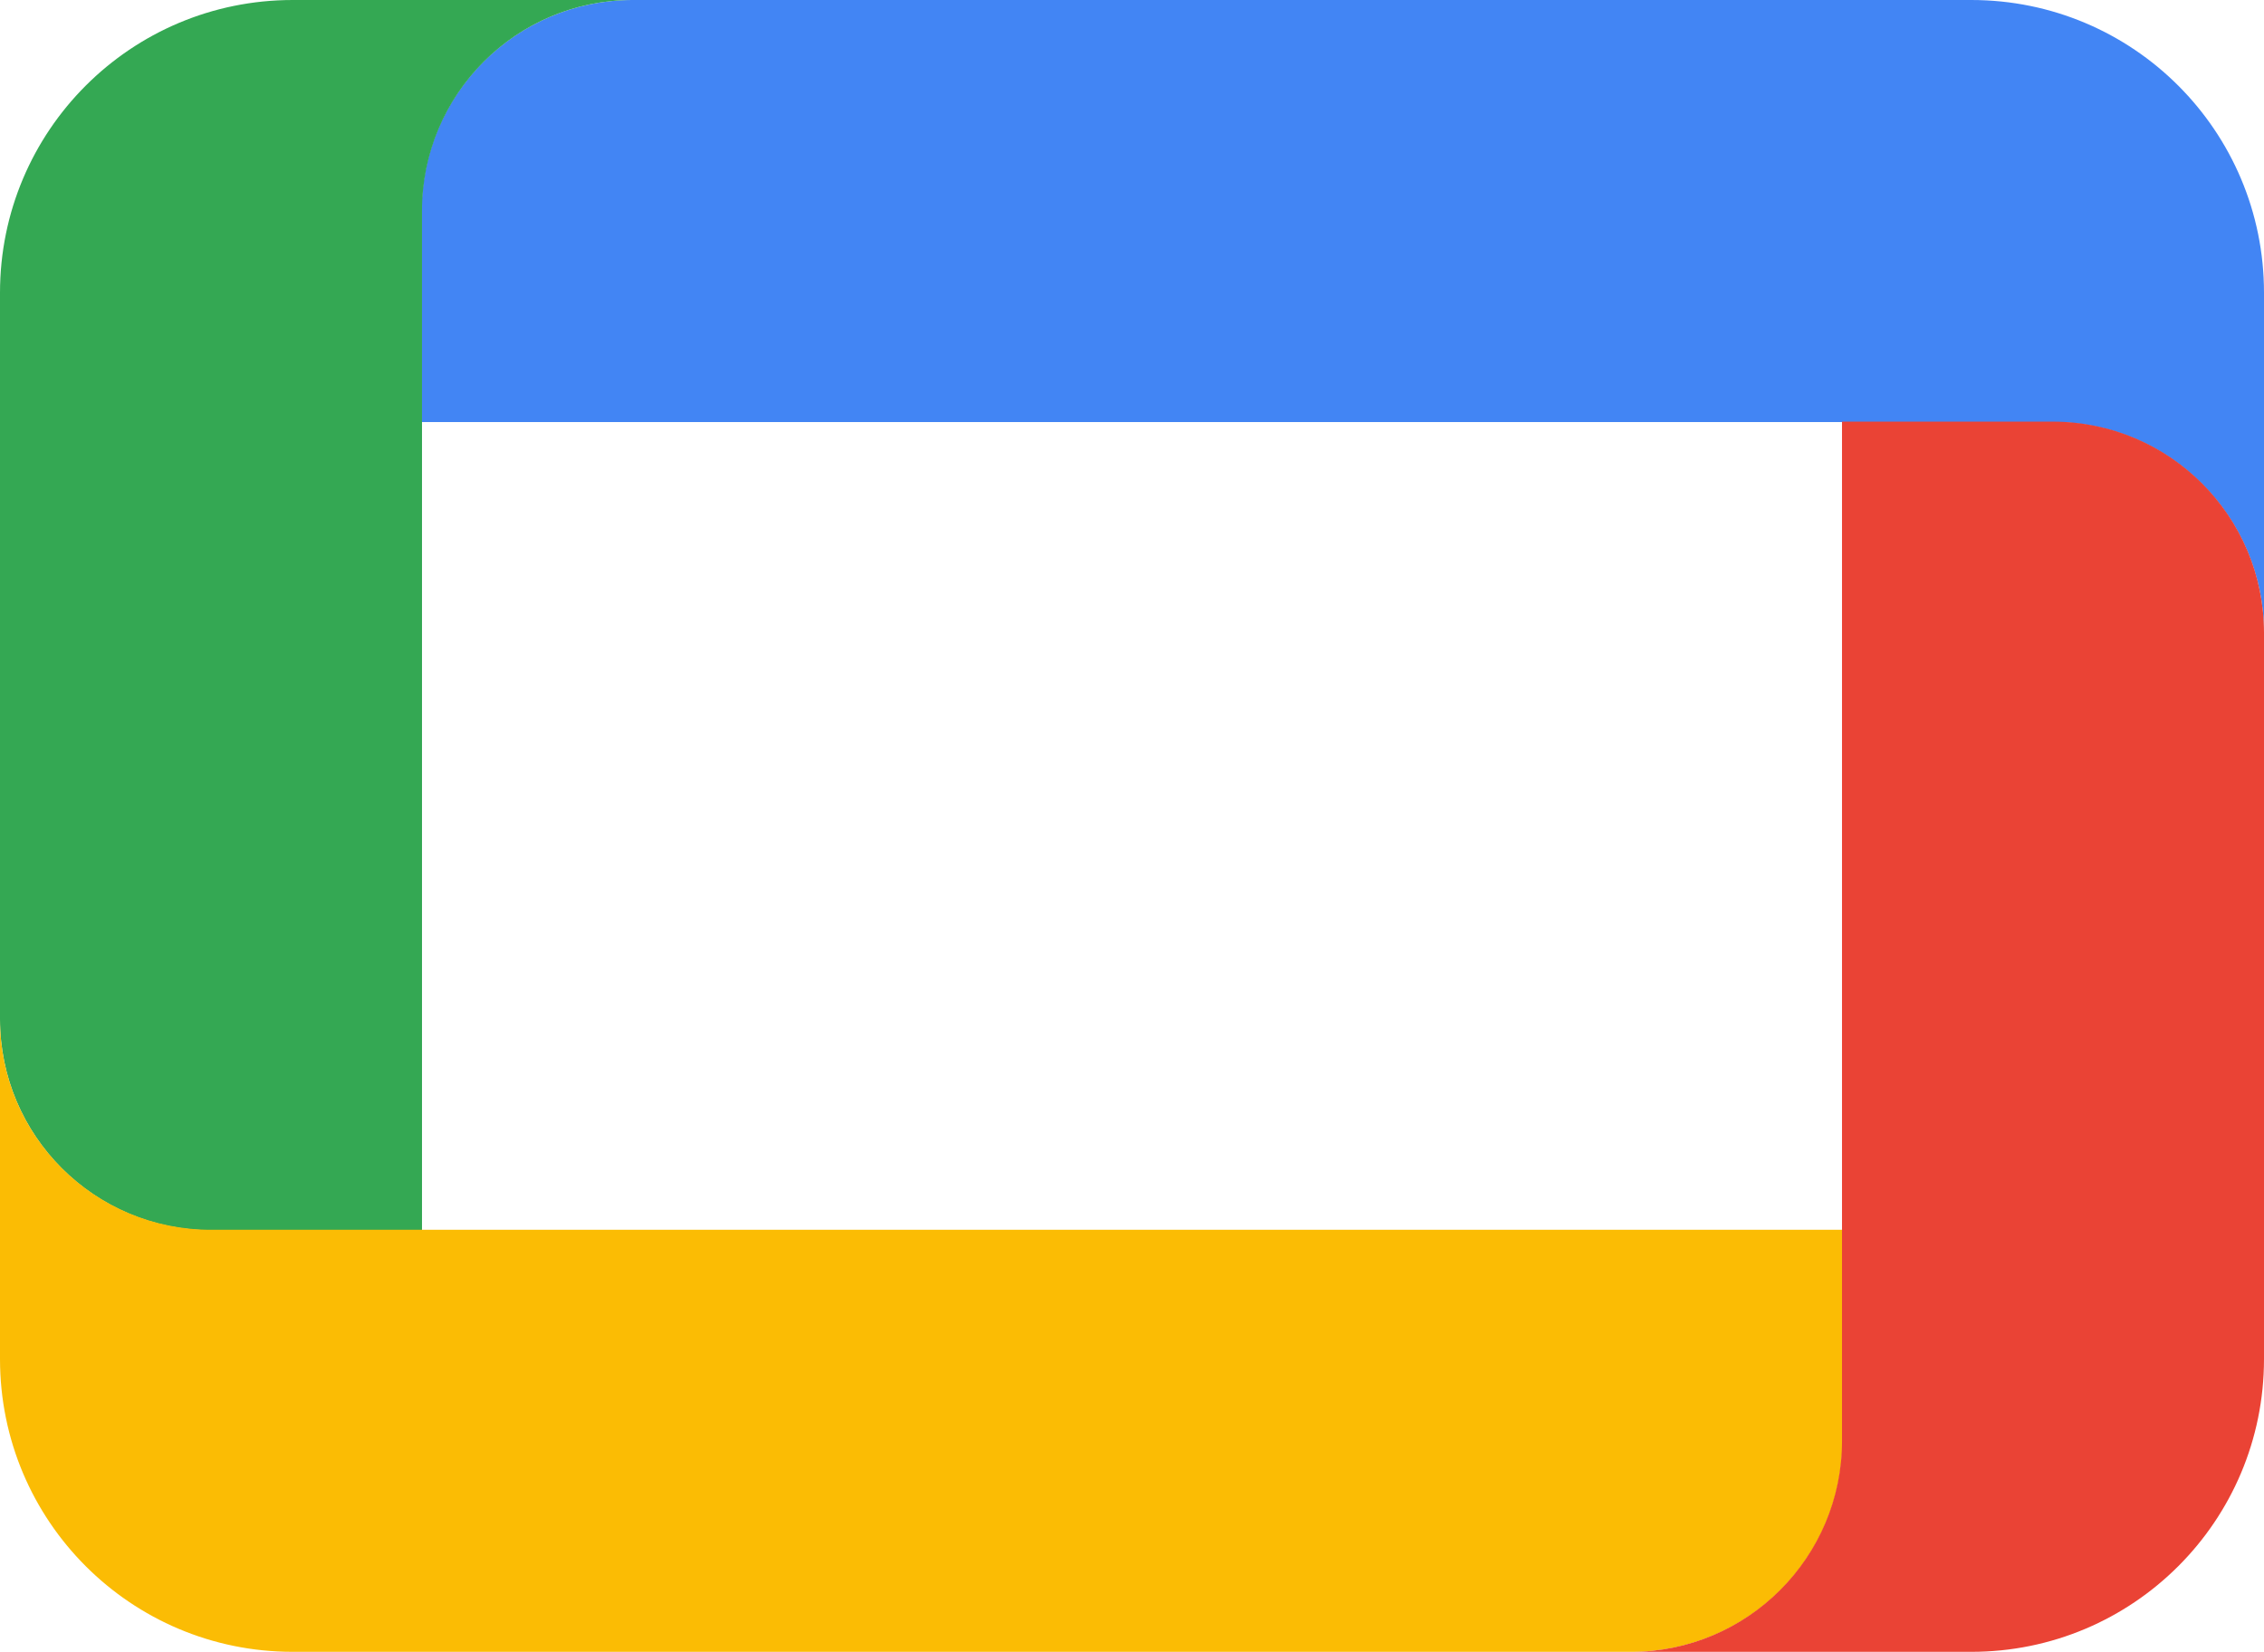
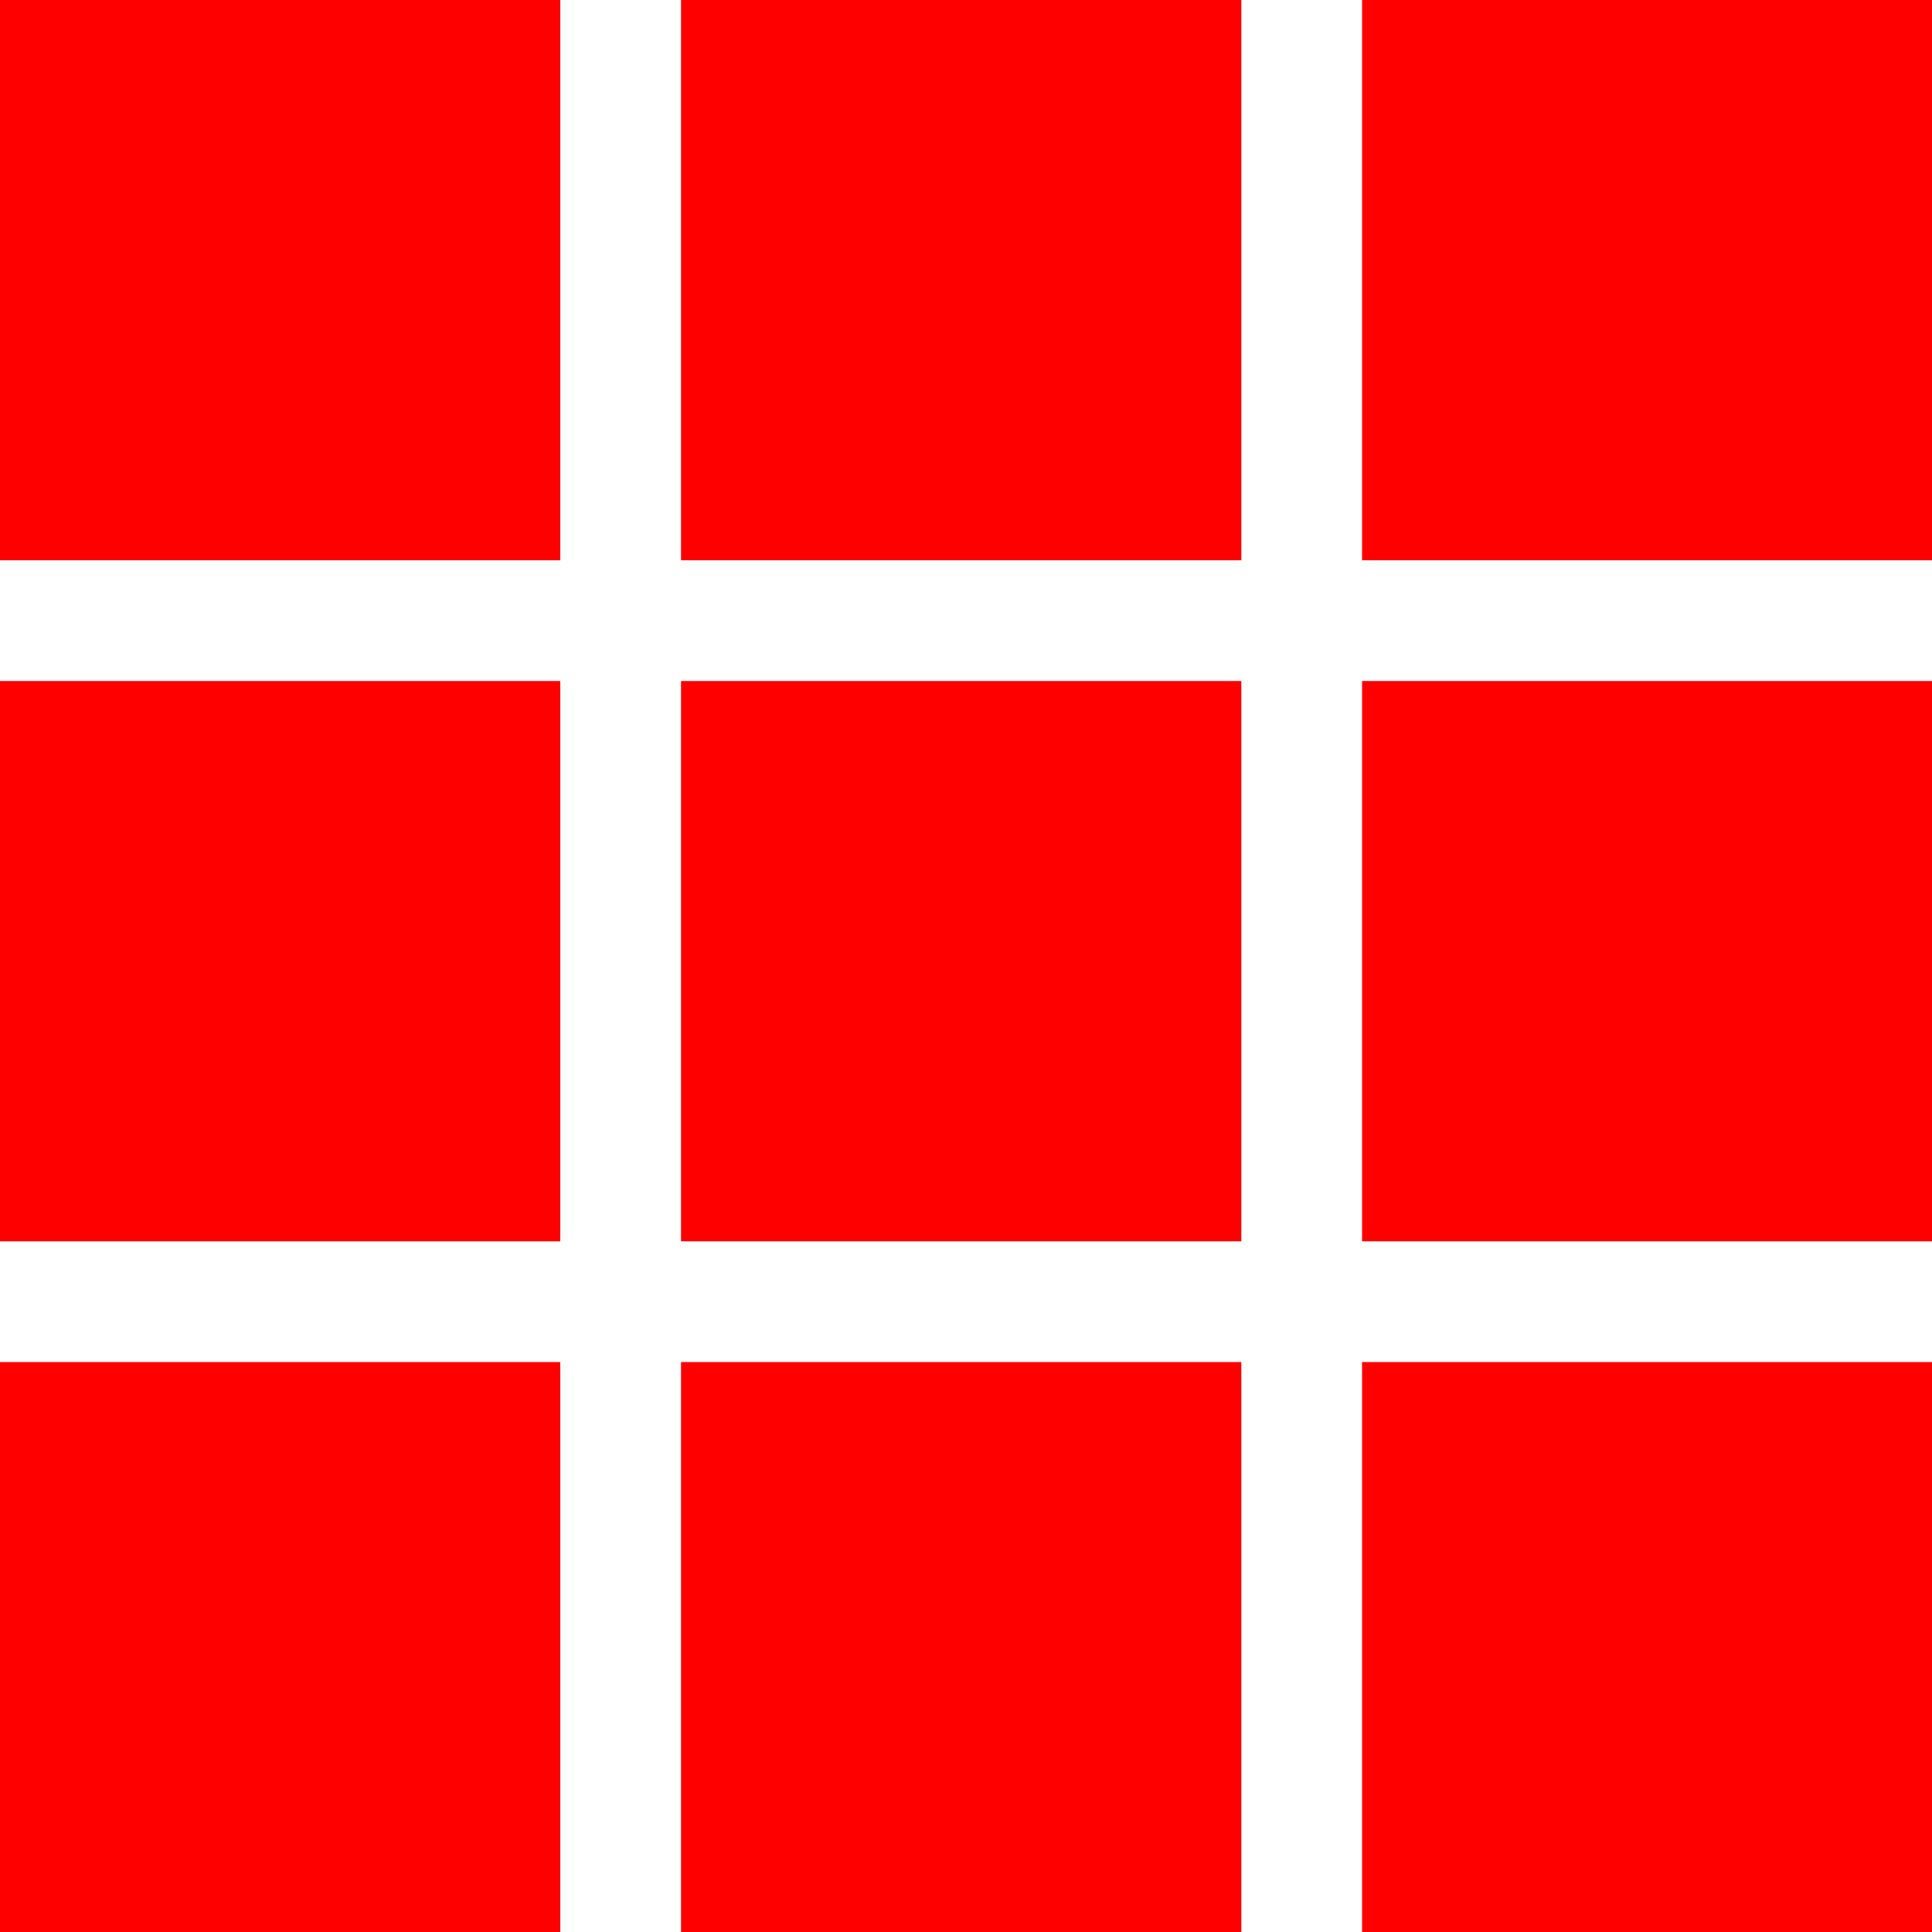
- <svg xmlns="http://www.w3.org/2000/svg" version="1.1" viewBox="0 0 548.3 400">
-   <path fill="#4285F4" d="M477.4,0H153.2c-28.2,0-51.1,22.9-51.1,51.1v51.1h395.1c28.2,0,51.1,22.9,51.1,51.1V70.9 C548.3,31.7,516.6,0,477.4,0L477.4,0z" />
-   <path fill="#34A853" d="M70.9,0C31.7,0,0,31.7,0,70.9v175.9c0,28.2,22.9,51.1,51.1,51.1h51.1V51.1c0,0,0,0,0,0 C102.2,22.9,125,0,153.2,0H70.9L70.9,0z" />
-   <path fill="#FBBC04" d="M70.9,400h324.2c28.2,0,51.1-22.9,51.1-51.1v-51.1H51.1C22.9,297.8,0,275,0,246.8v82.3 C0,368.3,31.7,400,70.9,400L70.9,400z" />
-   <path fill="#EA4335" d="M477.4,400c39.2,0,70.9-31.7,70.9-70.9V153.2c0-28.2-22.9-51.1-51.1-51.1h-51.1v246.8c0,0,0,0,0,0 c0,28.2-22.9,51.1-51.1,51.1H477.4L477.4,400z" />
+ <svg xmlns="http://www.w3.org/2000/svg" width="400" height="400" version="1.1">
+   <g class="layer">
+     <g id="layer1">
+       <path d="m0,0l0,116l116,0l0,-116l-116,0zm141,0l0,116l116,0l0,-116l-116,0zm141,0l0,116l118,0l0,-116l-118,0zm-282,141l0,116l116,0l0,-116l-116,0zm141,0l0,116l116,0l0,-116l-116,0zm141,0l0,116l118,0l0,-116l-118,0zm-282,141l0,118l116,0l0,-118l-116,0zm141,0l0,118l116,0l0,-118l-116,0zm141,0l0,118l118,0l0,-118l-118,0z" fill="#ff0000" id="rect23362" stroke-dashoffset="0" stroke-miterlimit="4" />
+     </g>
+   </g>
</svg>
